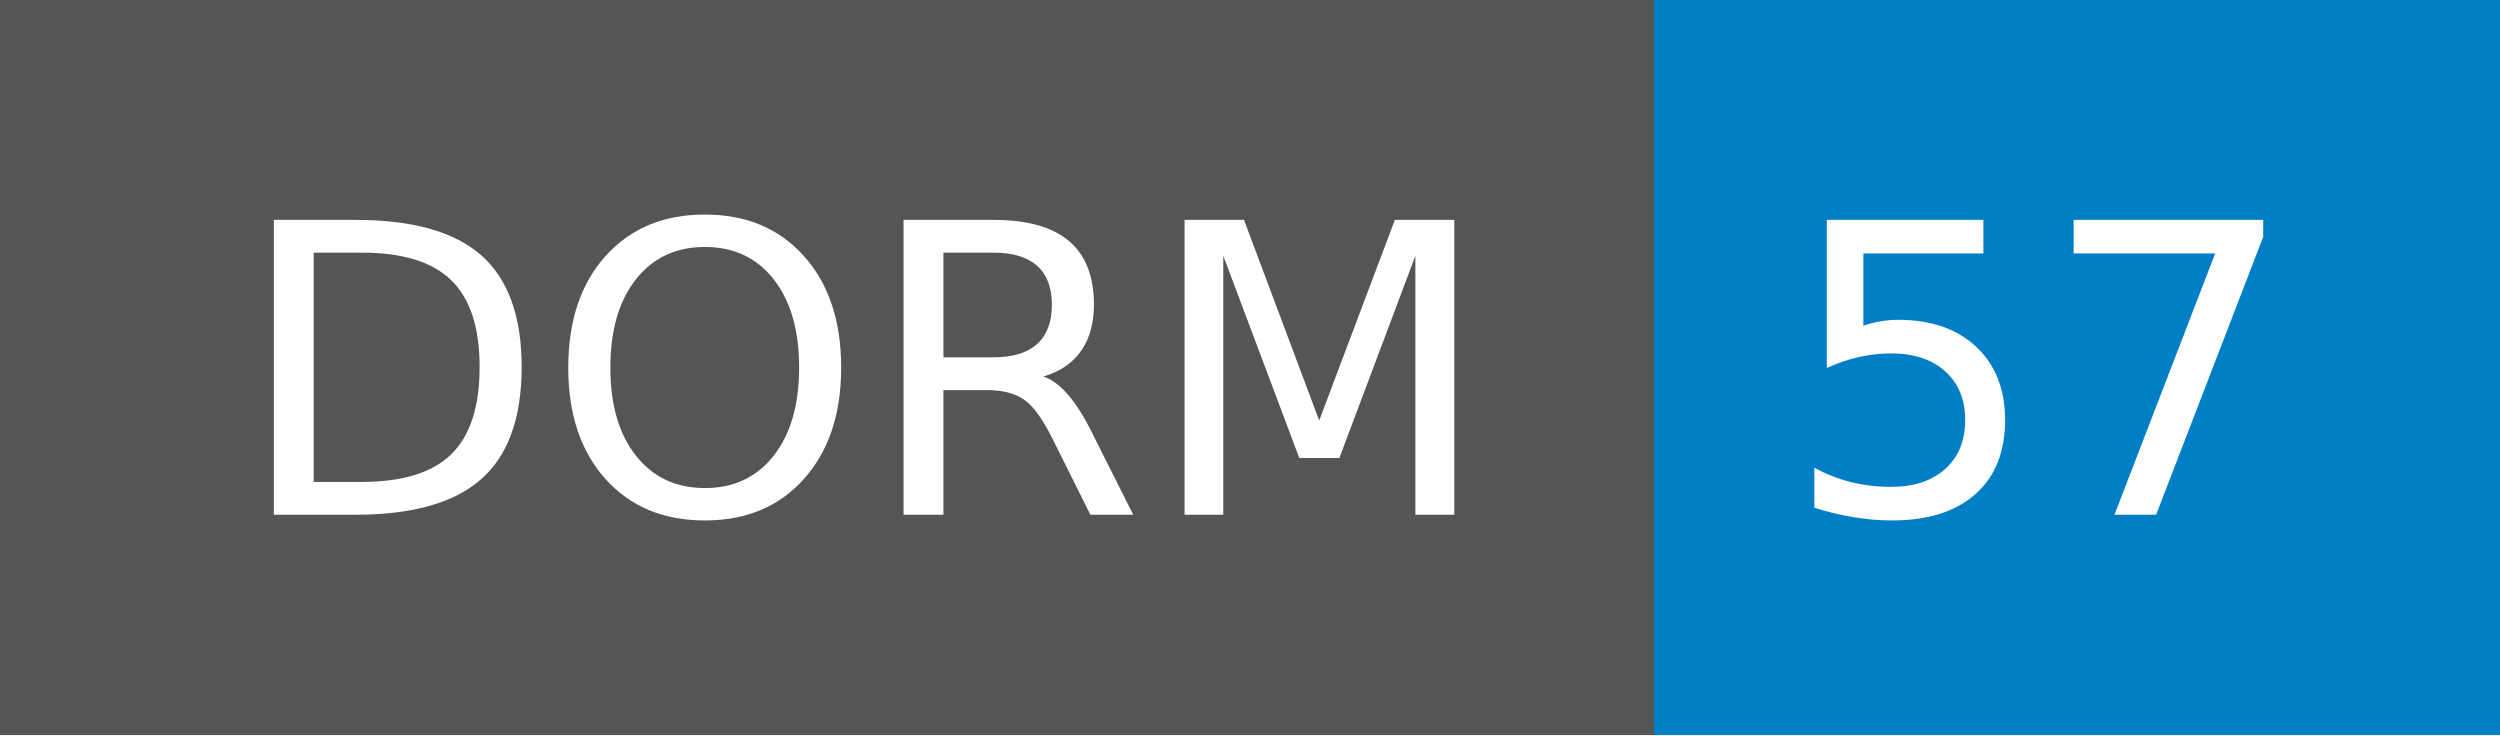
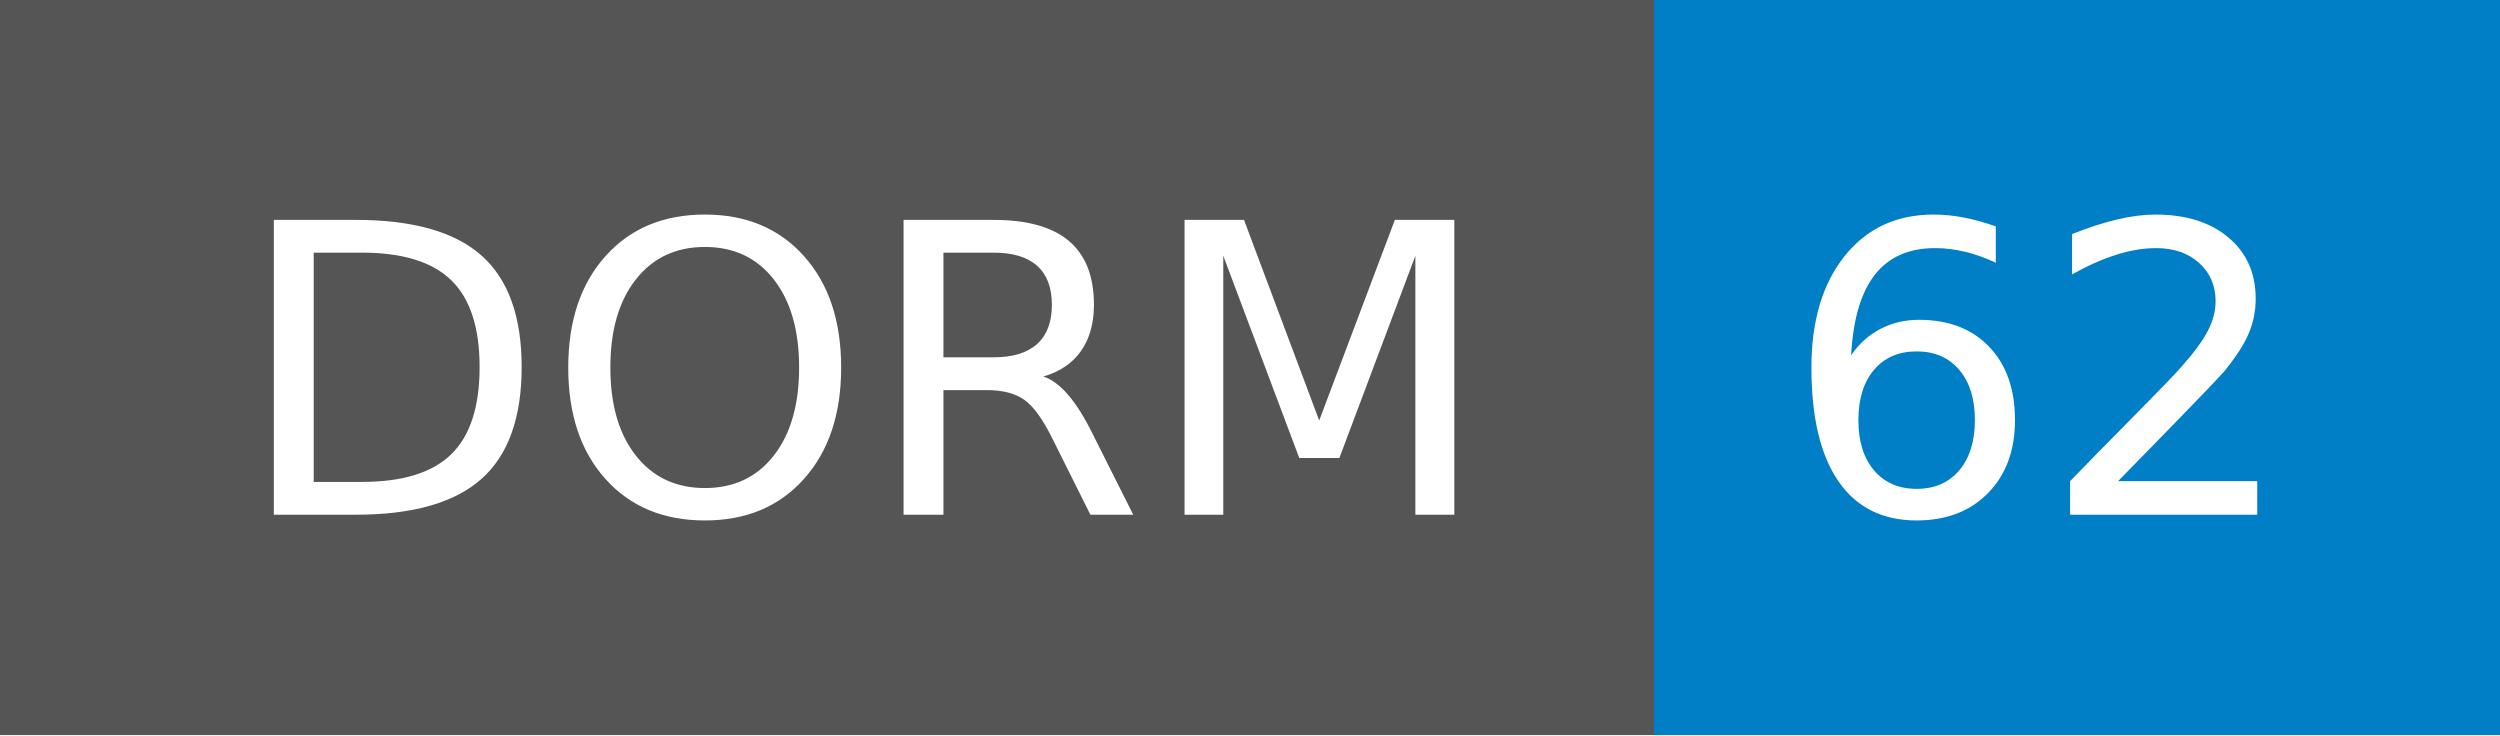
- <svg xmlns="http://www.w3.org/2000/svg" width="68" height="20" role="img" aria-label="DORM: 57">
+ <svg xmlns="http://www.w3.org/2000/svg" width="68" height="20" role="img" aria-label="DORM: 62">
  <g shape-rendering="crispEdges">
    <rect width="45" height="20" fill="#555" />
    <rect x="45" width="23" height="20" fill="#007ec6" />
  </g>
  <g fill="#fff" text-anchor="middle" font-family="Verdana,Geneva,DejaVu Sans,sans-serif" text-rendering="geometricPrecision" font-size="110">
    <text x="235" y="140" transform="scale(.1)" fill="#fff" textLength="350">DORM</text>
-     <text x="555" y="140" transform="scale(.1)" fill="#fff" textLength="130">57</text>
+     <text x="555" y="140" transform="scale(.1)" fill="#fff" textLength="130">62</text>
  </g>
</svg>
